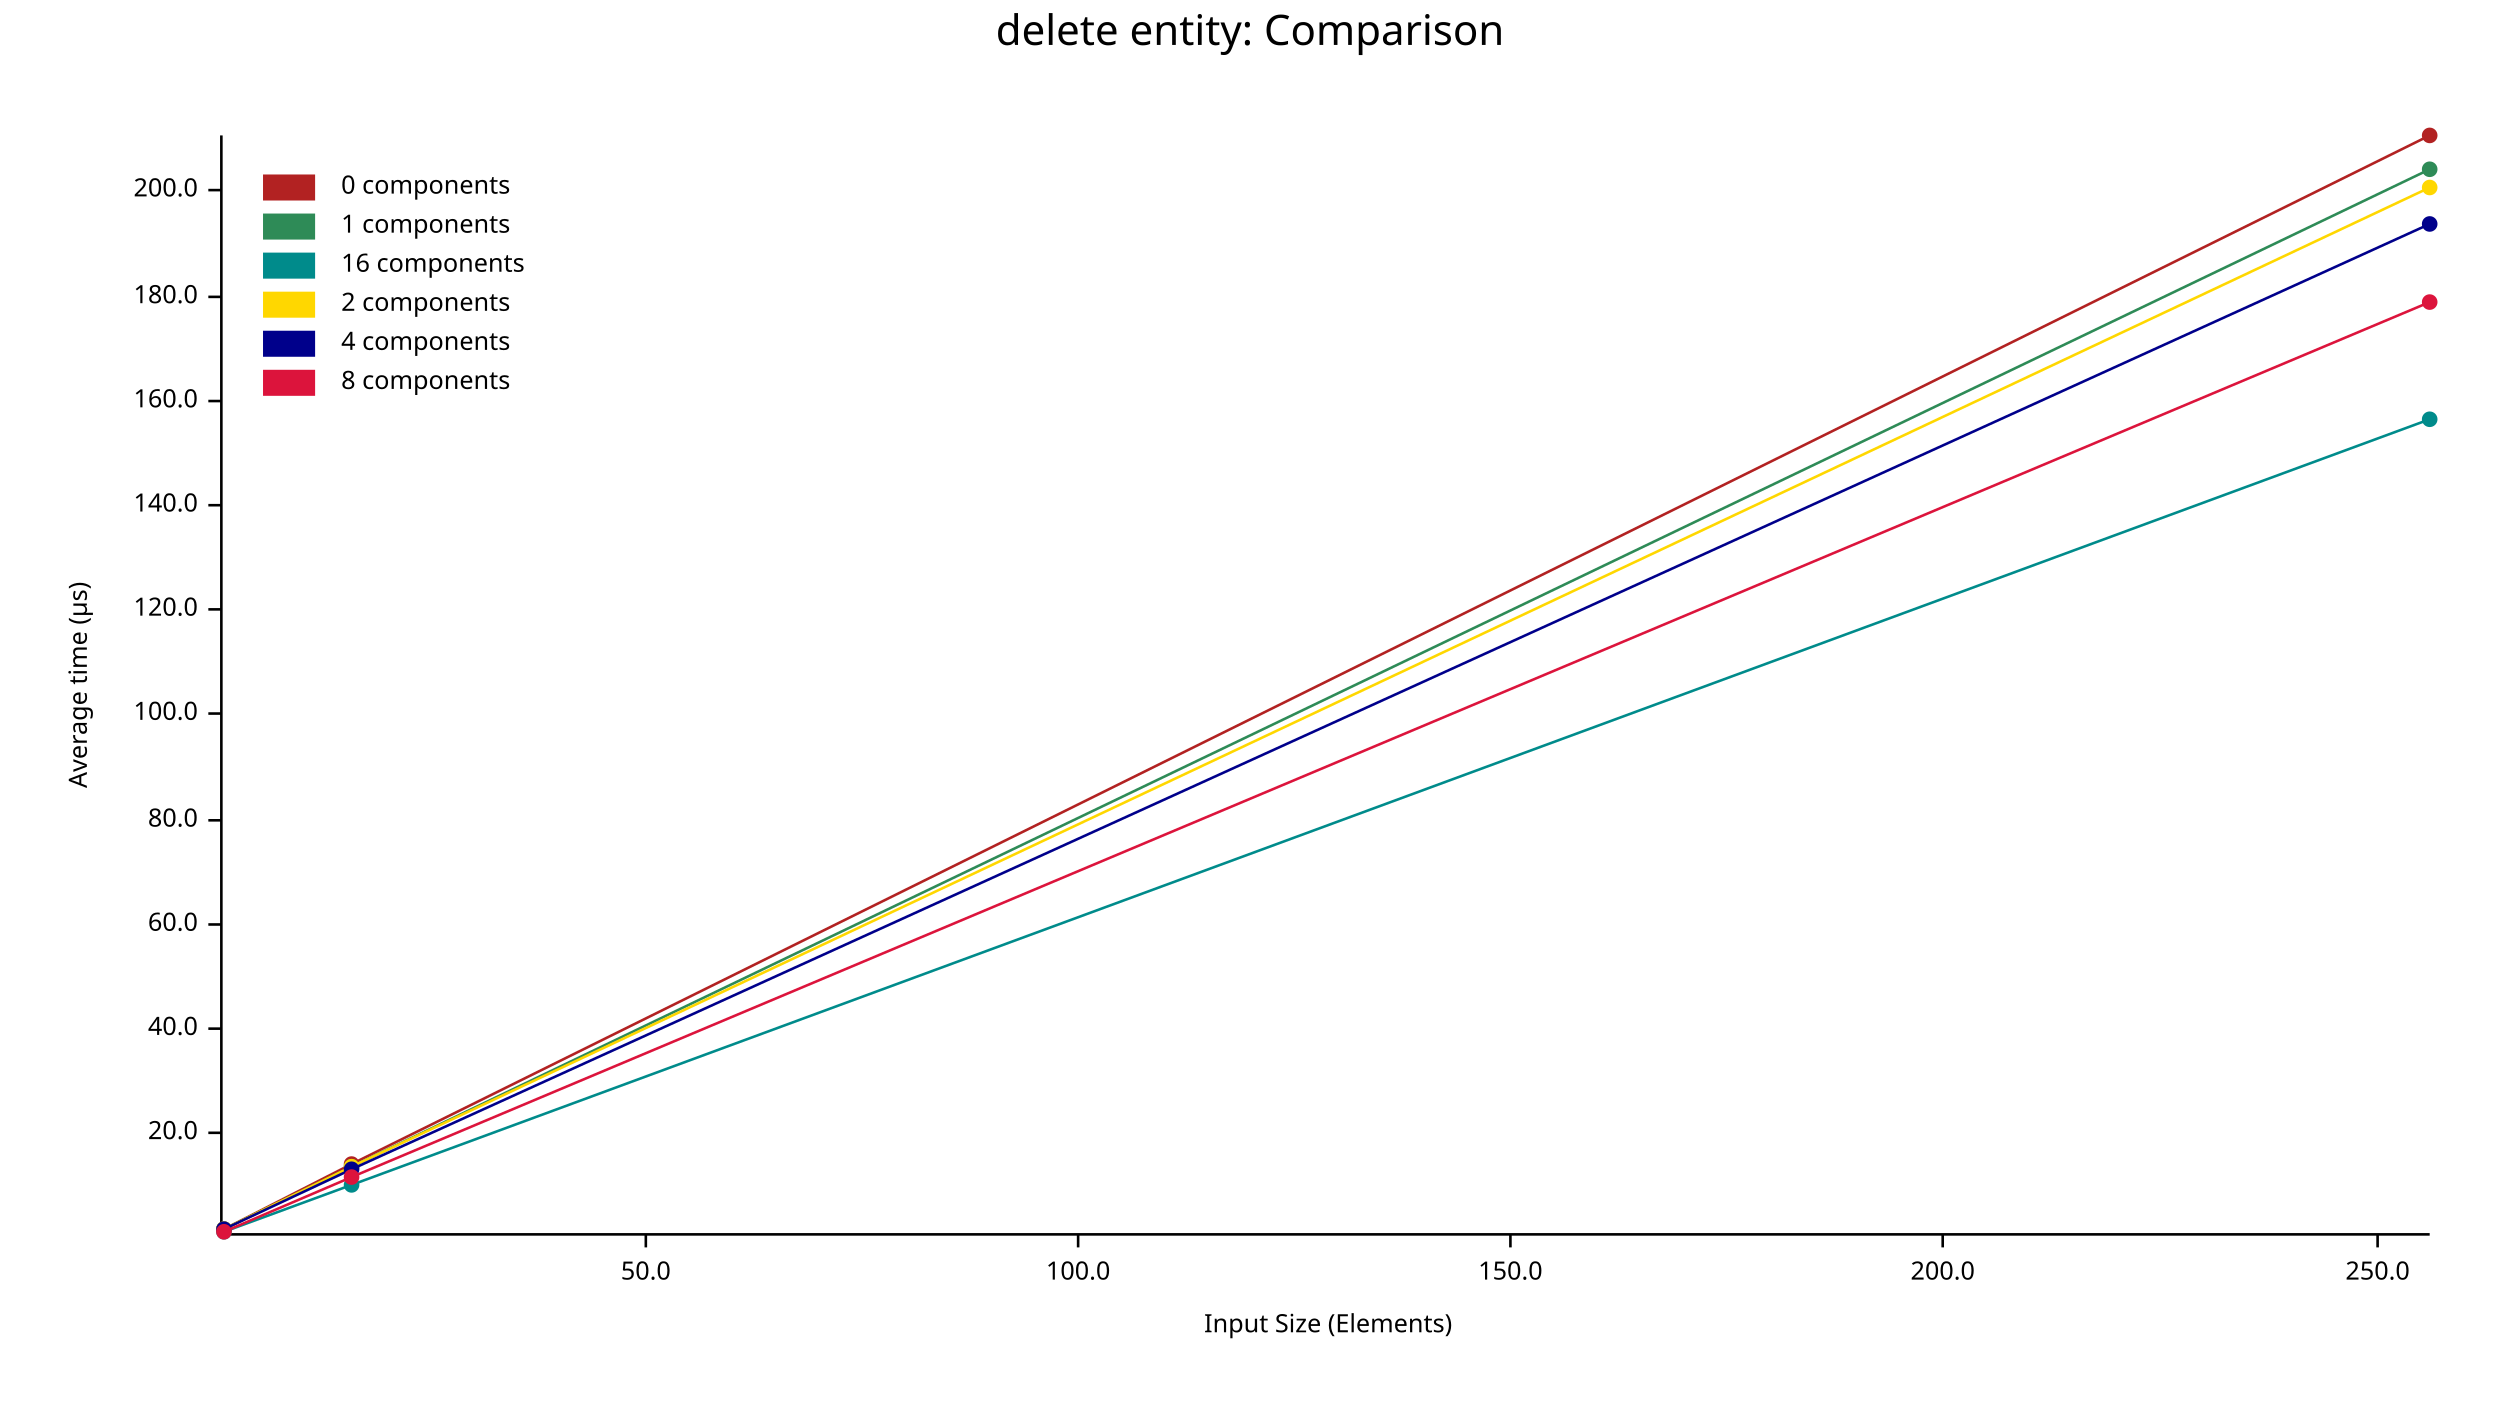
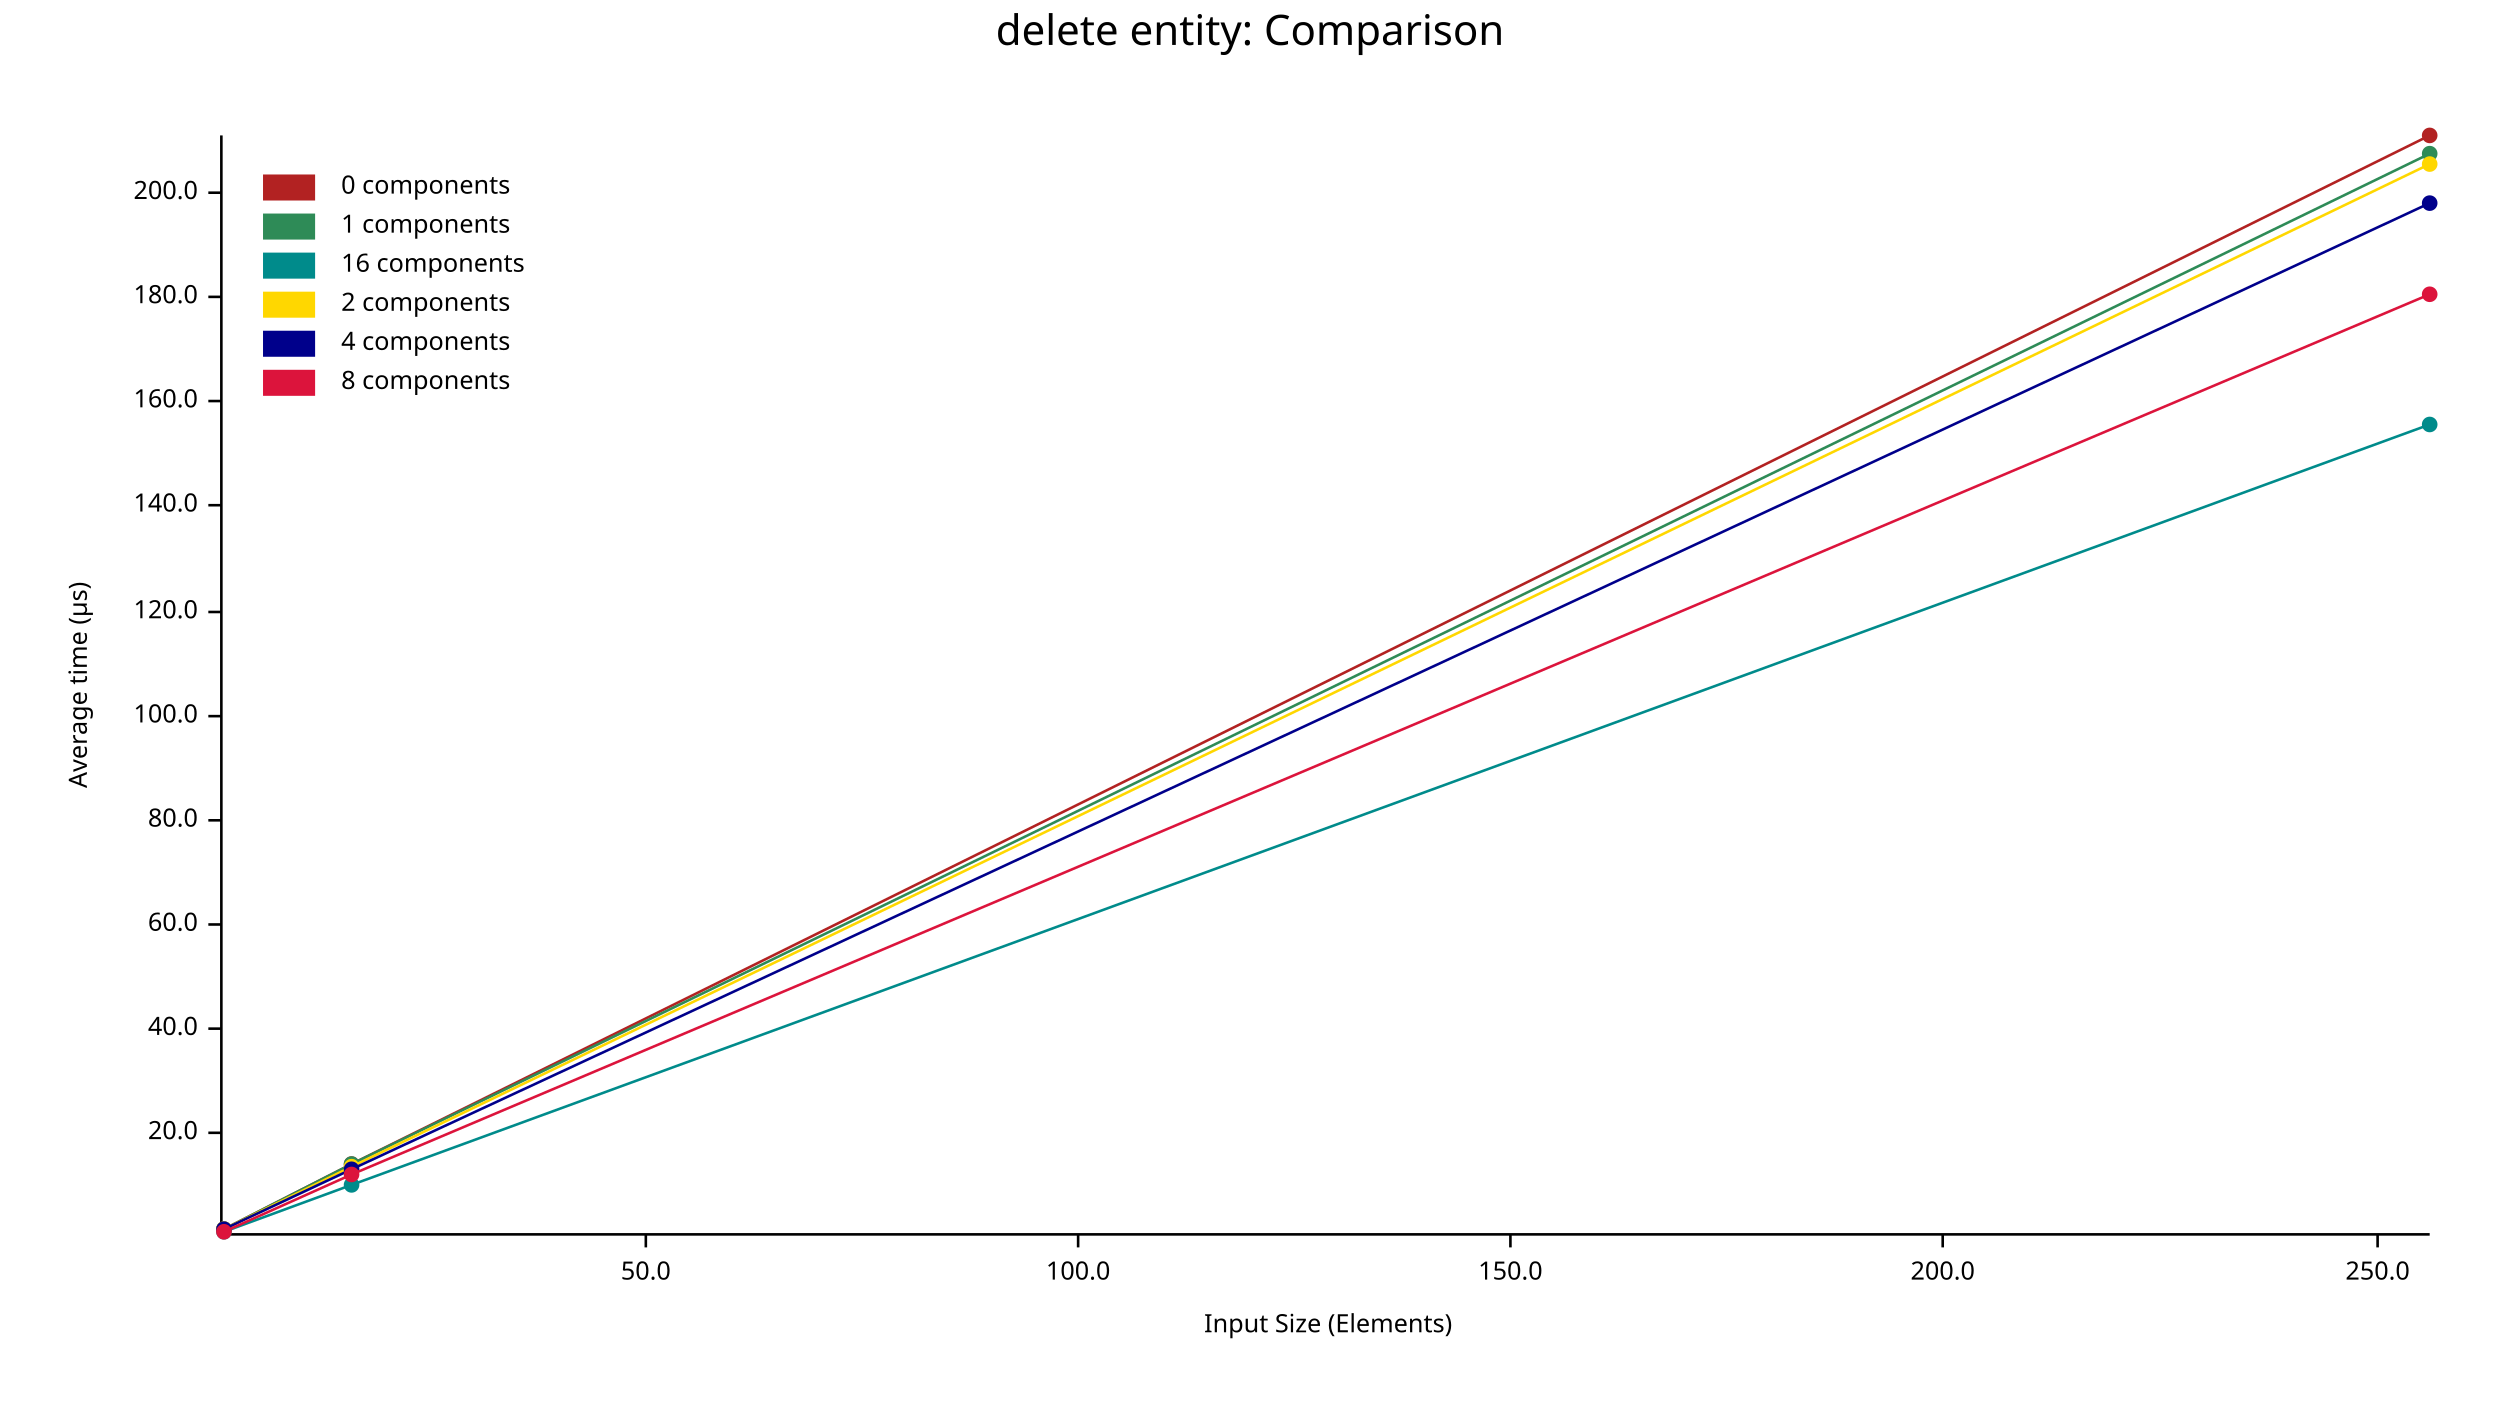
<svg xmlns="http://www.w3.org/2000/svg" width="960" height="540" viewBox="0 0 960 540">
  <text x="480" y="5" dy="0.76em" text-anchor="middle" font-family="sans-serif" font-size="16.129" opacity="1" fill="#000000">
delete entity: Comparison
</text>
  <text x="26" y="263" dy="0.76em" text-anchor="middle" font-family="sans-serif" font-size="9.677" opacity="1" fill="#000000" transform="rotate(270, 26, 263)">
Average time (µs)
</text>
  <text x="510" y="514" dy="-0.5ex" text-anchor="middle" font-family="sans-serif" font-size="9.677" opacity="1" fill="#000000">
Input Size (Elements)
</text>
  <polyline fill="none" opacity="1" stroke="#000000" stroke-width="1" points="85,52 85,473 " />
  <text x="76" y="435" dy="0.5ex" text-anchor="end" font-family="sans-serif" font-size="9.677" opacity="1" fill="#000000">
20.0
</text>
  <polyline fill="none" opacity="1" stroke="#000000" stroke-width="1" points="80,435 85,435 " />
  <text x="76" y="395" dy="0.5ex" text-anchor="end" font-family="sans-serif" font-size="9.677" opacity="1" fill="#000000">
40.0
</text>
  <polyline fill="none" opacity="1" stroke="#000000" stroke-width="1" points="80,395 85,395 " />
  <text x="76" y="355" dy="0.5ex" text-anchor="end" font-family="sans-serif" font-size="9.677" opacity="1" fill="#000000">
60.0
</text>
  <polyline fill="none" opacity="1" stroke="#000000" stroke-width="1" points="80,355 85,355 " />
  <text x="76" y="315" dy="0.5ex" text-anchor="end" font-family="sans-serif" font-size="9.677" opacity="1" fill="#000000">
80.0
</text>
  <polyline fill="none" opacity="1" stroke="#000000" stroke-width="1" points="80,315 85,315 " />
-   <text x="76" y="274" dy="0.5ex" text-anchor="end" font-family="sans-serif" font-size="9.677" opacity="1" fill="#000000">
+   <text x="76" y="275" dy="0.5ex" text-anchor="end" font-family="sans-serif" font-size="9.677" opacity="1" fill="#000000">
100.0
</text>
-   <polyline fill="none" opacity="1" stroke="#000000" stroke-width="1" points="80,274 85,274 " />
-   <text x="76" y="234" dy="0.5ex" text-anchor="end" font-family="sans-serif" font-size="9.677" opacity="1" fill="#000000">
+   <polyline fill="none" opacity="1" stroke="#000000" stroke-width="1" points="80,275 85,275 " />
+   <text x="76" y="235" dy="0.5ex" text-anchor="end" font-family="sans-serif" font-size="9.677" opacity="1" fill="#000000">
120.0
</text>
-   <polyline fill="none" opacity="1" stroke="#000000" stroke-width="1" points="80,234 85,234 " />
+   <polyline fill="none" opacity="1" stroke="#000000" stroke-width="1" points="80,235 85,235 " />
  <text x="76" y="194" dy="0.5ex" text-anchor="end" font-family="sans-serif" font-size="9.677" opacity="1" fill="#000000">
140.0
</text>
  <polyline fill="none" opacity="1" stroke="#000000" stroke-width="1" points="80,194 85,194 " />
  <text x="76" y="154" dy="0.5ex" text-anchor="end" font-family="sans-serif" font-size="9.677" opacity="1" fill="#000000">
160.0
</text>
  <polyline fill="none" opacity="1" stroke="#000000" stroke-width="1" points="80,154 85,154 " />
  <text x="76" y="114" dy="0.5ex" text-anchor="end" font-family="sans-serif" font-size="9.677" opacity="1" fill="#000000">
180.0
</text>
  <polyline fill="none" opacity="1" stroke="#000000" stroke-width="1" points="80,114 85,114 " />
-   <text x="76" y="73" dy="0.5ex" text-anchor="end" font-family="sans-serif" font-size="9.677" opacity="1" fill="#000000">
+   <text x="76" y="74" dy="0.5ex" text-anchor="end" font-family="sans-serif" font-size="9.677" opacity="1" fill="#000000">
200.0
</text>
-   <polyline fill="none" opacity="1" stroke="#000000" stroke-width="1" points="80,73 85,73 " />
+   <polyline fill="none" opacity="1" stroke="#000000" stroke-width="1" points="80,74 85,74 " />
  <polyline fill="none" opacity="1" stroke="#000000" stroke-width="1" points="86,474 933,474 " />
  <text x="248" y="484" dy="0.76em" text-anchor="middle" font-family="sans-serif" font-size="9.677" opacity="1" fill="#000000">
50.0
</text>
  <polyline fill="none" opacity="1" stroke="#000000" stroke-width="1" points="248,474 248,479 " />
  <text x="414" y="484" dy="0.76em" text-anchor="middle" font-family="sans-serif" font-size="9.677" opacity="1" fill="#000000">
100.0
</text>
  <polyline fill="none" opacity="1" stroke="#000000" stroke-width="1" points="414,474 414,479 " />
  <text x="580" y="484" dy="0.76em" text-anchor="middle" font-family="sans-serif" font-size="9.677" opacity="1" fill="#000000">
150.0
</text>
  <polyline fill="none" opacity="1" stroke="#000000" stroke-width="1" points="580,474 580,479 " />
  <text x="746" y="484" dy="0.76em" text-anchor="middle" font-family="sans-serif" font-size="9.677" opacity="1" fill="#000000">
200.0
</text>
  <polyline fill="none" opacity="1" stroke="#000000" stroke-width="1" points="746,474 746,479 " />
  <text x="913" y="484" dy="0.76em" text-anchor="middle" font-family="sans-serif" font-size="9.677" opacity="1" fill="#000000">
250.0
</text>
  <polyline fill="none" opacity="1" stroke="#000000" stroke-width="1" points="913,474 913,479 " />
  <circle cx="86" cy="472" r="3" opacity="1" fill="#B22222" stroke="none" stroke-width="1" />
  <circle cx="135" cy="447" r="3" opacity="1" fill="#B22222" stroke="none" stroke-width="1" />
  <circle cx="933" cy="52" r="3" opacity="1" fill="#B22222" stroke="none" stroke-width="1" />
  <polyline fill="none" opacity="1" stroke="#B22222" stroke-width="1" points="86,472 135,447 933,52 " />
  <circle cx="86" cy="472" r="3" opacity="1" fill="#2E8B57" stroke="none" stroke-width="1" />
-   <circle cx="135" cy="448" r="3" opacity="1" fill="#2E8B57" stroke="none" stroke-width="1" />
-   <circle cx="933" cy="65" r="3" opacity="1" fill="#2E8B57" stroke="none" stroke-width="1" />
-   <polyline fill="none" opacity="1" stroke="#2E8B57" stroke-width="1" points="86,472 135,448 933,65 " />
+   <circle cx="135" cy="447" r="3" opacity="1" fill="#2E8B57" stroke="none" stroke-width="1" />
+   <circle cx="933" cy="59" r="3" opacity="1" fill="#2E8B57" stroke="none" stroke-width="1" />
+   <polyline fill="none" opacity="1" stroke="#2E8B57" stroke-width="1" points="86,472 135,447 933,59 " />
  <circle cx="86" cy="473" r="3" opacity="1" fill="#008B8B" stroke="none" stroke-width="1" />
  <circle cx="135" cy="455" r="3" opacity="1" fill="#008B8B" stroke="none" stroke-width="1" />
-   <circle cx="933" cy="161" r="3" opacity="1" fill="#008B8B" stroke="none" stroke-width="1" />
-   <polyline fill="none" opacity="1" stroke="#008B8B" stroke-width="1" points="86,473 135,455 933,161 " />
+   <circle cx="933" cy="163" r="3" opacity="1" fill="#008B8B" stroke="none" stroke-width="1" />
+   <polyline fill="none" opacity="1" stroke="#008B8B" stroke-width="1" points="86,473 135,455 933,163 " />
  <circle cx="86" cy="472" r="3" opacity="1" fill="#FFD700" stroke="none" stroke-width="1" />
  <circle cx="135" cy="448" r="3" opacity="1" fill="#FFD700" stroke="none" stroke-width="1" />
-   <circle cx="933" cy="72" r="3" opacity="1" fill="#FFD700" stroke="none" stroke-width="1" />
-   <polyline fill="none" opacity="1" stroke="#FFD700" stroke-width="1" points="86,472 135,448 933,72 " />
+   <circle cx="933" cy="63" r="3" opacity="1" fill="#FFD700" stroke="none" stroke-width="1" />
+   <polyline fill="none" opacity="1" stroke="#FFD700" stroke-width="1" points="86,472 135,448 933,63 " />
  <circle cx="86" cy="472" r="3" opacity="1" fill="#00008B" stroke="none" stroke-width="1" />
  <circle cx="135" cy="449" r="3" opacity="1" fill="#00008B" stroke="none" stroke-width="1" />
-   <circle cx="933" cy="86" r="3" opacity="1" fill="#00008B" stroke="none" stroke-width="1" />
-   <polyline fill="none" opacity="1" stroke="#00008B" stroke-width="1" points="86,472 135,449 933,86 " />
+   <circle cx="933" cy="78" r="3" opacity="1" fill="#00008B" stroke="none" stroke-width="1" />
+   <polyline fill="none" opacity="1" stroke="#00008B" stroke-width="1" points="86,472 135,449 933,78 " />
  <circle cx="86" cy="473" r="3" opacity="1" fill="#DC143C" stroke="none" stroke-width="1" />
-   <circle cx="135" cy="452" r="3" opacity="1" fill="#DC143C" stroke="none" stroke-width="1" />
-   <circle cx="933" cy="116" r="3" opacity="1" fill="#DC143C" stroke="none" stroke-width="1" />
-   <polyline fill="none" opacity="1" stroke="#DC143C" stroke-width="1" points="86,473 135,452 933,116 " />
+   <circle cx="135" cy="451" r="3" opacity="1" fill="#DC143C" stroke="none" stroke-width="1" />
+   <circle cx="933" cy="113" r="3" opacity="1" fill="#DC143C" stroke="none" stroke-width="1" />
+   <polyline fill="none" opacity="1" stroke="#DC143C" stroke-width="1" points="86,473 135,451 933,113 " />
  <text x="131" y="67" dy="0.76em" text-anchor="start" font-family="sans-serif" font-size="9.677" opacity="1" fill="#000000">
0 components
</text>
  <text x="131" y="82" dy="0.76em" text-anchor="start" font-family="sans-serif" font-size="9.677" opacity="1" fill="#000000">
1 components
</text>
  <text x="131" y="97" dy="0.76em" text-anchor="start" font-family="sans-serif" font-size="9.677" opacity="1" fill="#000000">
16 components
</text>
  <text x="131" y="112" dy="0.76em" text-anchor="start" font-family="sans-serif" font-size="9.677" opacity="1" fill="#000000">
2 components
</text>
  <text x="131" y="127" dy="0.76em" text-anchor="start" font-family="sans-serif" font-size="9.677" opacity="1" fill="#000000">
4 components
</text>
  <text x="131" y="142" dy="0.76em" text-anchor="start" font-family="sans-serif" font-size="9.677" opacity="1" fill="#000000">
8 components
</text>
  <rect x="101" y="67" width="20" height="10" opacity="1" fill="#B22222" stroke="none" />
  <rect x="101" y="82" width="20" height="10" opacity="1" fill="#2E8B57" stroke="none" />
  <rect x="101" y="97" width="20" height="10" opacity="1" fill="#008B8B" stroke="none" />
  <rect x="101" y="112" width="20" height="10" opacity="1" fill="#FFD700" stroke="none" />
  <rect x="101" y="127" width="20" height="10" opacity="1" fill="#00008B" stroke="none" />
  <rect x="101" y="142" width="20" height="10" opacity="1" fill="#DC143C" stroke="none" />
</svg>
